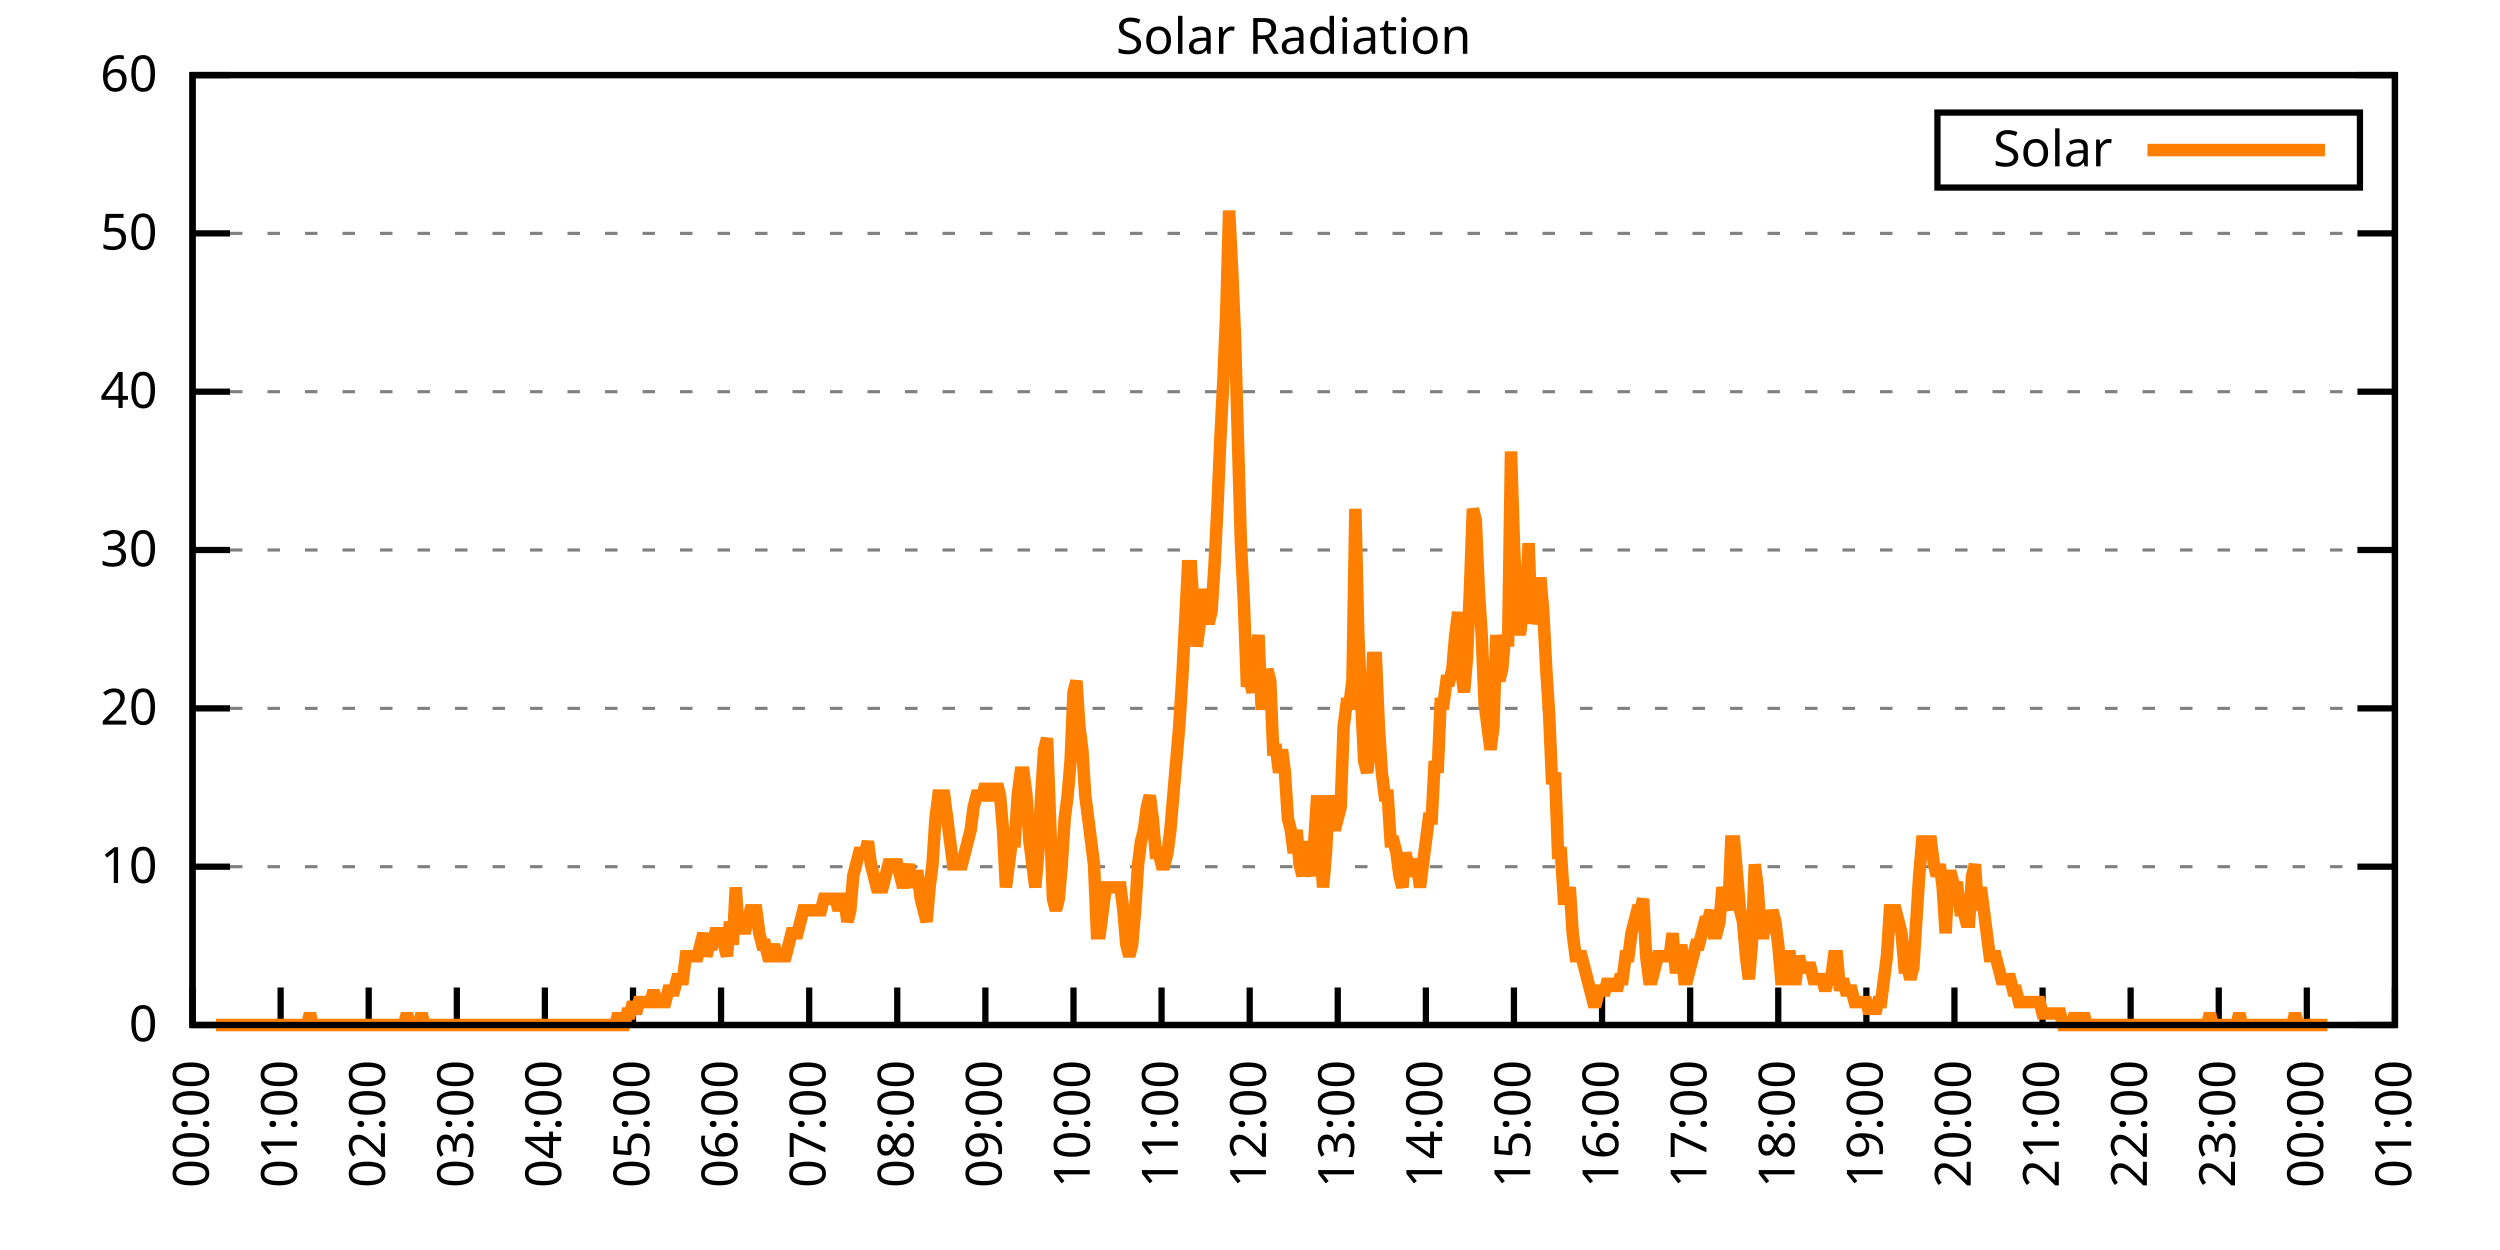
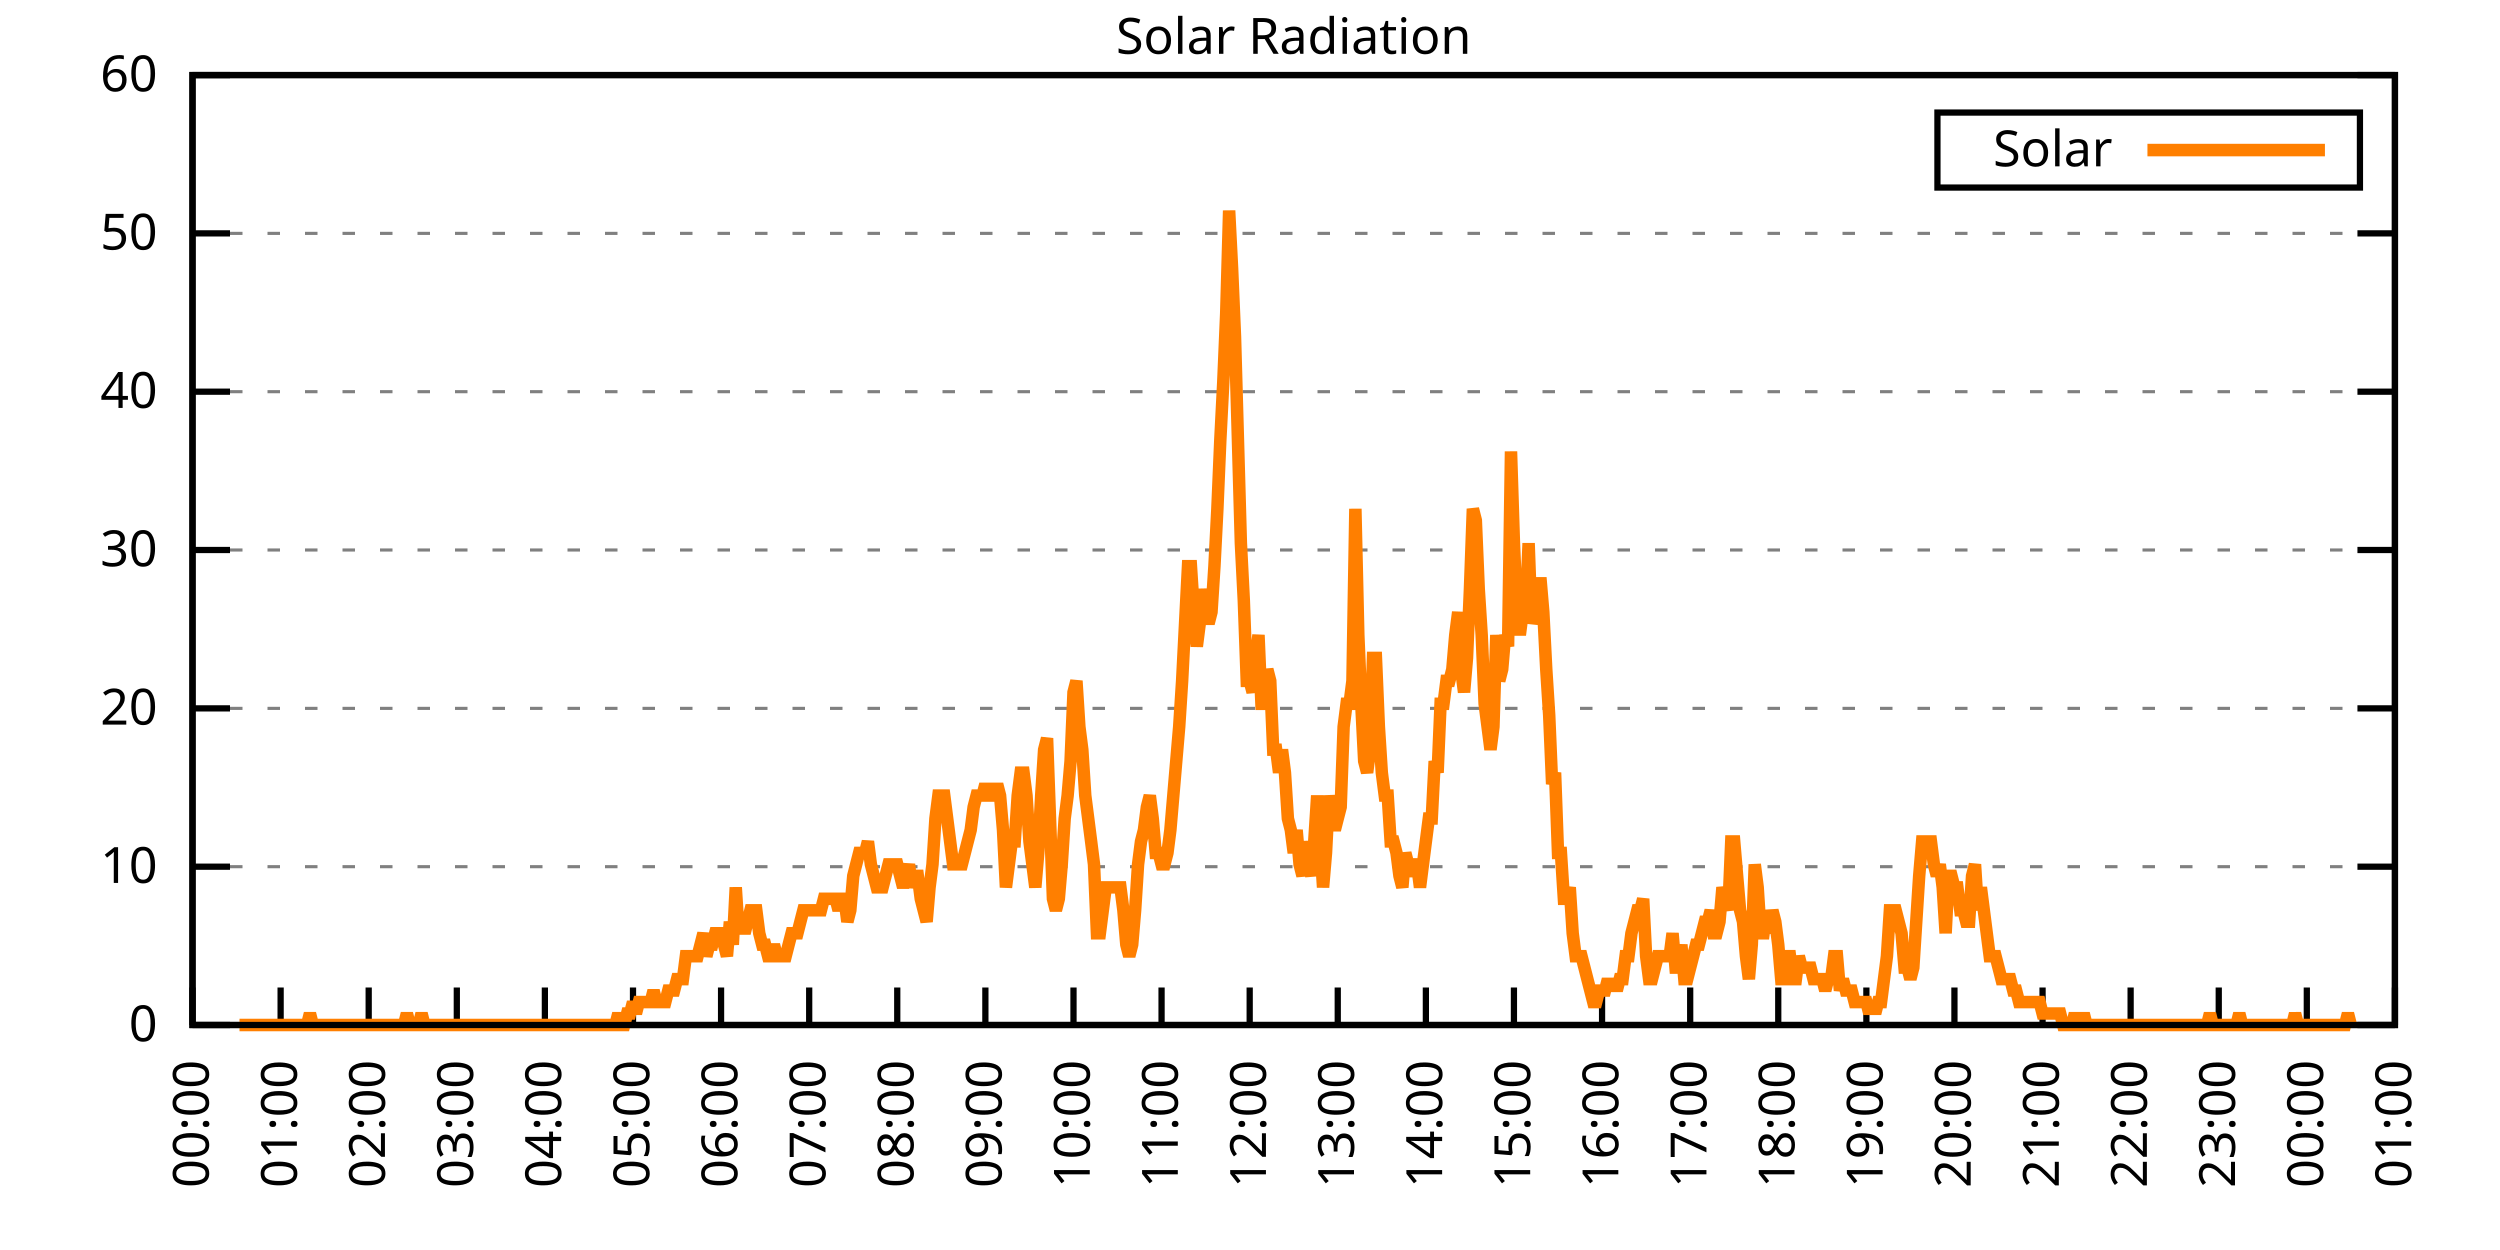
<svg xmlns="http://www.w3.org/2000/svg" xmlns:xlink="http://www.w3.org/1999/xlink" width="400" height="200" viewBox="0 0 400 200">
  <g id="gnuplot_canvas">
    <rect x="0" y="0" width="400" height="200" fill="none" />
    <defs>
      <circle id="gpDot" r="0.5" stroke-width="0.5" stroke="currentColor" />
      <path id="gpPt0" stroke-width="0.333" stroke="currentColor" d="M-1,0 h2 M0,-1 v2" />
      <path id="gpPt1" stroke-width="0.333" stroke="currentColor" d="M-1,-1 L1,1 M1,-1 L-1,1" />
      <path id="gpPt2" stroke-width="0.333" stroke="currentColor" d="M-1,0 L1,0 M0,-1 L0,1 M-1,-1 L1,1 M-1,1 L1,-1" />
      <rect id="gpPt3" stroke-width="0.333" stroke="currentColor" x="-1" y="-1" width="2" height="2" />
      <rect id="gpPt4" stroke-width="0.333" stroke="currentColor" fill="currentColor" x="-1" y="-1" width="2" height="2" />
      <circle id="gpPt5" stroke-width="0.333" stroke="currentColor" cx="0" cy="0" r="1" />
      <use xlink:href="#gpPt5" id="gpPt6" fill="currentColor" stroke="none" />
      <path id="gpPt7" stroke-width="0.333" stroke="currentColor" d="M0,-1.33 L-1.33,0.67 L1.33,0.67 z" />
      <use xlink:href="#gpPt7" id="gpPt8" fill="currentColor" stroke="none" />
      <use xlink:href="#gpPt7" id="gpPt9" stroke="currentColor" transform="rotate(180)" />
      <use xlink:href="#gpPt9" id="gpPt10" fill="currentColor" stroke="none" />
      <use xlink:href="#gpPt3" id="gpPt11" stroke="currentColor" transform="rotate(45)" />
      <use xlink:href="#gpPt11" id="gpPt12" fill="currentColor" stroke="none" />
      <path id="gpPt13" stroke-width="0.333" stroke="currentColor" d="M0,1.330 L1.265,0.411 L0.782,-1.067 L-0.782,-1.076 L-1.265,0.411 z" />
      <use xlink:href="#gpPt13" id="gpPt14" fill="currentColor" stroke="none" />
      <filter id="textbox" filterUnits="objectBoundingBox" x="0" y="0" height="1" width="1">
        <feFlood flood-color="white" flood-opacity="1" result="bgnd" />
        <feComposite in="SourceGraphic" in2="bgnd" operator="atop" />
      </filter>
      <filter id="greybox" filterUnits="objectBoundingBox" x="0" y="0" height="1" width="1">
        <feFlood flood-color="lightgrey" flood-opacity="1" result="grey" />
        <feComposite in="SourceGraphic" in2="grey" operator="atop" />
      </filter>
    </defs>
    <g fill="none" color="white" stroke="currentColor" stroke-width="1.00" stroke-linecap="butt" stroke-linejoin="miter">
</g>
    <g fill="none" color="black" stroke="currentColor" stroke-width="1.00" stroke-linecap="butt" stroke-linejoin="miter">
      <g stroke="none" shape-rendering="crispEdges">
        <polygon fill="rgb(255, 255, 255)" points="30.80,164.00 383.18,164.00 383.18,12.02 30.80,12.02 " />
      </g>
    </g>
    <g fill="none" color="black" stroke="currentColor" stroke-width="1.00" stroke-linecap="butt" stroke-linejoin="miter">
</g>
    <g fill="none" color="black" stroke="black" stroke-width="0.50" stroke-linecap="butt" stroke-linejoin="miter">
</g>
    <g fill="none" color="gray" stroke="currentColor" stroke-width="0.50" stroke-linecap="butt" stroke-linejoin="miter">
      <path stroke="gray" stroke-dasharray="2,4" class="gridline" d="M30.80,164.00 L383.19,164.00  " />
    </g>
    <g fill="none" color="gray" stroke="gray" stroke-width="1.00" stroke-linecap="butt" stroke-linejoin="miter">
</g>
    <g fill="none" color="black" stroke="currentColor" stroke-width="1.00" stroke-linecap="butt" stroke-linejoin="miter">
      <path stroke="black" d="M30.80,164.00 L36.80,164.00 M383.19,164.00 L377.19,164.00  " />
      <g transform="translate(25.20,166.60)" stroke="none" fill="black" font-family="Sans" font-size="8.00" text-anchor="end">
        <text>
          <tspan font-family="Sans"> 0</tspan>
        </text>
      </g>
    </g>
    <g fill="none" color="black" stroke="currentColor" stroke-width="1.00" stroke-linecap="butt" stroke-linejoin="miter">
</g>
    <g fill="none" color="black" stroke="black" stroke-width="0.50" stroke-linecap="butt" stroke-linejoin="miter">
</g>
    <g fill="none" color="gray" stroke="currentColor" stroke-width="0.50" stroke-linecap="butt" stroke-linejoin="miter">
      <path stroke="gray" stroke-dasharray="2,4" class="gridline" d="M30.80,138.67 L383.19,138.67  " />
    </g>
    <g fill="none" color="gray" stroke="gray" stroke-width="1.00" stroke-linecap="butt" stroke-linejoin="miter">
</g>
    <g fill="none" color="black" stroke="currentColor" stroke-width="1.00" stroke-linecap="butt" stroke-linejoin="miter">
      <path stroke="black" d="M30.80,138.67 L36.80,138.67 M383.19,138.67 L377.19,138.67  " />
      <g transform="translate(25.20,141.27)" stroke="none" fill="black" font-family="Sans" font-size="8.00" text-anchor="end">
        <text>
          <tspan font-family="Sans"> 10</tspan>
        </text>
      </g>
    </g>
    <g fill="none" color="black" stroke="currentColor" stroke-width="1.00" stroke-linecap="butt" stroke-linejoin="miter">
</g>
    <g fill="none" color="black" stroke="black" stroke-width="0.50" stroke-linecap="butt" stroke-linejoin="miter">
</g>
    <g fill="none" color="gray" stroke="currentColor" stroke-width="0.50" stroke-linecap="butt" stroke-linejoin="miter">
      <path stroke="gray" stroke-dasharray="2,4" class="gridline" d="M30.80,113.34 L383.19,113.34  " />
    </g>
    <g fill="none" color="gray" stroke="gray" stroke-width="1.00" stroke-linecap="butt" stroke-linejoin="miter">
</g>
    <g fill="none" color="black" stroke="currentColor" stroke-width="1.00" stroke-linecap="butt" stroke-linejoin="miter">
      <path stroke="black" d="M30.80,113.34 L36.80,113.34 M383.19,113.34 L377.19,113.34  " />
      <g transform="translate(25.20,115.94)" stroke="none" fill="black" font-family="Sans" font-size="8.00" text-anchor="end">
        <text>
          <tspan font-family="Sans"> 20</tspan>
        </text>
      </g>
    </g>
    <g fill="none" color="black" stroke="currentColor" stroke-width="1.00" stroke-linecap="butt" stroke-linejoin="miter">
</g>
    <g fill="none" color="black" stroke="black" stroke-width="0.50" stroke-linecap="butt" stroke-linejoin="miter">
</g>
    <g fill="none" color="gray" stroke="currentColor" stroke-width="0.50" stroke-linecap="butt" stroke-linejoin="miter">
      <path stroke="gray" stroke-dasharray="2,4" class="gridline" d="M30.80,88.00 L383.19,88.00  " />
    </g>
    <g fill="none" color="gray" stroke="gray" stroke-width="1.00" stroke-linecap="butt" stroke-linejoin="miter">
</g>
    <g fill="none" color="black" stroke="currentColor" stroke-width="1.00" stroke-linecap="butt" stroke-linejoin="miter">
      <path stroke="black" d="M30.80,88.00 L36.80,88.00 M383.19,88.00 L377.19,88.00  " />
      <g transform="translate(25.20,90.60)" stroke="none" fill="black" font-family="Sans" font-size="8.00" text-anchor="end">
        <text>
          <tspan font-family="Sans"> 30</tspan>
        </text>
      </g>
    </g>
    <g fill="none" color="black" stroke="currentColor" stroke-width="1.00" stroke-linecap="butt" stroke-linejoin="miter">
</g>
    <g fill="none" color="black" stroke="black" stroke-width="0.50" stroke-linecap="butt" stroke-linejoin="miter">
</g>
    <g fill="none" color="gray" stroke="currentColor" stroke-width="0.50" stroke-linecap="butt" stroke-linejoin="miter">
      <path stroke="gray" stroke-dasharray="2,4" class="gridline" d="M30.80,62.67 L383.19,62.67  " />
    </g>
    <g fill="none" color="gray" stroke="gray" stroke-width="1.00" stroke-linecap="butt" stroke-linejoin="miter">
</g>
    <g fill="none" color="black" stroke="currentColor" stroke-width="1.00" stroke-linecap="butt" stroke-linejoin="miter">
      <path stroke="black" d="M30.80,62.67 L36.80,62.67 M383.19,62.67 L377.19,62.67  " />
      <g transform="translate(25.20,65.27)" stroke="none" fill="black" font-family="Sans" font-size="8.00" text-anchor="end">
        <text>
          <tspan font-family="Sans"> 40</tspan>
        </text>
      </g>
    </g>
    <g fill="none" color="black" stroke="currentColor" stroke-width="1.00" stroke-linecap="butt" stroke-linejoin="miter">
</g>
    <g fill="none" color="black" stroke="black" stroke-width="0.50" stroke-linecap="butt" stroke-linejoin="miter">
</g>
    <g fill="none" color="gray" stroke="currentColor" stroke-width="0.50" stroke-linecap="butt" stroke-linejoin="miter">
      <path stroke="gray" stroke-dasharray="2,4" class="gridline" d="M30.80,37.34 L383.19,37.34  " />
    </g>
    <g fill="none" color="gray" stroke="gray" stroke-width="1.00" stroke-linecap="butt" stroke-linejoin="miter">
</g>
    <g fill="none" color="black" stroke="currentColor" stroke-width="1.00" stroke-linecap="butt" stroke-linejoin="miter">
      <path stroke="black" d="M30.80,37.34 L36.80,37.34 M383.19,37.34 L377.19,37.34  " />
      <g transform="translate(25.20,39.94)" stroke="none" fill="black" font-family="Sans" font-size="8.00" text-anchor="end">
        <text>
          <tspan font-family="Sans"> 50</tspan>
        </text>
      </g>
    </g>
    <g fill="none" color="black" stroke="currentColor" stroke-width="1.00" stroke-linecap="butt" stroke-linejoin="miter">
</g>
    <g fill="none" color="black" stroke="black" stroke-width="0.50" stroke-linecap="butt" stroke-linejoin="miter">
</g>
    <g fill="none" color="gray" stroke="currentColor" stroke-width="0.50" stroke-linecap="butt" stroke-linejoin="miter">
      <path stroke="gray" stroke-dasharray="2,4" class="gridline" d="M30.80,12.01 L383.19,12.01  " />
    </g>
    <g fill="none" color="gray" stroke="gray" stroke-width="1.00" stroke-linecap="butt" stroke-linejoin="miter">
</g>
    <g fill="none" color="black" stroke="currentColor" stroke-width="1.00" stroke-linecap="butt" stroke-linejoin="miter">
      <path stroke="black" d="M30.80,12.01 L36.80,12.01 M383.19,12.01 L377.19,12.01  " />
      <g transform="translate(25.20,14.61)" stroke="none" fill="black" font-family="Sans" font-size="8.00" text-anchor="end">
        <text>
          <tspan font-family="Sans"> 60</tspan>
        </text>
      </g>
    </g>
    <g fill="none" color="black" stroke="currentColor" stroke-width="1.00" stroke-linecap="butt" stroke-linejoin="miter">
      <path stroke="black" d="M30.80,164.00 L30.80,158.00  " />
      <g transform="translate(33.40,169.60) rotate(270.00)" stroke="none" fill="black" font-family="Sans" font-size="8.00" text-anchor="end">
        <text>
          <tspan font-family="Sans">00:00</tspan>
        </text>
      </g>
    </g>
    <g fill="none" color="black" stroke="currentColor" stroke-width="1.00" stroke-linecap="butt" stroke-linejoin="miter">
      <path stroke="black" d="M44.90,164.00 L44.90,158.00  " />
      <g transform="translate(47.50,169.60) rotate(270.00)" stroke="none" fill="black" font-family="Sans" font-size="8.00" text-anchor="end">
        <text>
          <tspan font-family="Sans">01:00</tspan>
        </text>
      </g>
    </g>
    <g fill="none" color="black" stroke="currentColor" stroke-width="1.00" stroke-linecap="butt" stroke-linejoin="miter">
      <path stroke="black" d="M58.99,164.00 L58.99,158.00  " />
      <g transform="translate(61.59,169.60) rotate(270.00)" stroke="none" fill="black" font-family="Sans" font-size="8.00" text-anchor="end">
        <text>
          <tspan font-family="Sans">02:00</tspan>
        </text>
      </g>
    </g>
    <g fill="none" color="black" stroke="currentColor" stroke-width="1.00" stroke-linecap="butt" stroke-linejoin="miter">
      <path stroke="black" d="M73.09,164.00 L73.09,158.00  " />
      <g transform="translate(75.69,169.60) rotate(270.00)" stroke="none" fill="black" font-family="Sans" font-size="8.00" text-anchor="end">
        <text>
          <tspan font-family="Sans">03:00</tspan>
        </text>
      </g>
    </g>
    <g fill="none" color="black" stroke="currentColor" stroke-width="1.00" stroke-linecap="butt" stroke-linejoin="miter">
      <path stroke="black" d="M87.18,164.00 L87.18,158.00  " />
      <g transform="translate(89.78,169.60) rotate(270.00)" stroke="none" fill="black" font-family="Sans" font-size="8.00" text-anchor="end">
        <text>
          <tspan font-family="Sans">04:00</tspan>
        </text>
      </g>
    </g>
    <g fill="none" color="black" stroke="currentColor" stroke-width="1.00" stroke-linecap="butt" stroke-linejoin="miter">
      <path stroke="black" d="M101.28,164.00 L101.28,158.00  " />
      <g transform="translate(103.88,169.60) rotate(270.00)" stroke="none" fill="black" font-family="Sans" font-size="8.00" text-anchor="end">
        <text>
          <tspan font-family="Sans">05:00</tspan>
        </text>
      </g>
    </g>
    <g fill="none" color="black" stroke="currentColor" stroke-width="1.00" stroke-linecap="butt" stroke-linejoin="miter">
      <path stroke="black" d="M115.37,164.00 L115.37,158.00  " />
      <g transform="translate(117.97,169.60) rotate(270.00)" stroke="none" fill="black" font-family="Sans" font-size="8.00" text-anchor="end">
        <text>
          <tspan font-family="Sans">06:00</tspan>
        </text>
      </g>
    </g>
    <g fill="none" color="black" stroke="currentColor" stroke-width="1.00" stroke-linecap="butt" stroke-linejoin="miter">
      <path stroke="black" d="M129.47,164.00 L129.47,158.00  " />
      <g transform="translate(132.07,169.60) rotate(270.00)" stroke="none" fill="black" font-family="Sans" font-size="8.00" text-anchor="end">
        <text>
          <tspan font-family="Sans">07:00</tspan>
        </text>
      </g>
    </g>
    <g fill="none" color="black" stroke="currentColor" stroke-width="1.00" stroke-linecap="butt" stroke-linejoin="miter">
      <path stroke="black" d="M143.56,164.00 L143.56,158.00  " />
      <g transform="translate(146.16,169.60) rotate(270.00)" stroke="none" fill="black" font-family="Sans" font-size="8.00" text-anchor="end">
        <text>
          <tspan font-family="Sans">08:00</tspan>
        </text>
      </g>
    </g>
    <g fill="none" color="black" stroke="currentColor" stroke-width="1.00" stroke-linecap="butt" stroke-linejoin="miter">
      <path stroke="black" d="M157.66,164.00 L157.66,158.00  " />
      <g transform="translate(160.26,169.60) rotate(270.00)" stroke="none" fill="black" font-family="Sans" font-size="8.00" text-anchor="end">
        <text>
          <tspan font-family="Sans">09:00</tspan>
        </text>
      </g>
    </g>
    <g fill="none" color="black" stroke="currentColor" stroke-width="1.00" stroke-linecap="butt" stroke-linejoin="miter">
      <path stroke="black" d="M171.76,164.00 L171.76,158.00  " />
      <g transform="translate(174.36,169.60) rotate(270.00)" stroke="none" fill="black" font-family="Sans" font-size="8.00" text-anchor="end">
        <text>
          <tspan font-family="Sans">10:00</tspan>
        </text>
      </g>
    </g>
    <g fill="none" color="black" stroke="currentColor" stroke-width="1.00" stroke-linecap="butt" stroke-linejoin="miter">
      <path stroke="black" d="M185.85,164.00 L185.85,158.00  " />
      <g transform="translate(188.45,169.60) rotate(270.00)" stroke="none" fill="black" font-family="Sans" font-size="8.00" text-anchor="end">
        <text>
          <tspan font-family="Sans">11:00</tspan>
        </text>
      </g>
    </g>
    <g fill="none" color="black" stroke="currentColor" stroke-width="1.00" stroke-linecap="butt" stroke-linejoin="miter">
      <path stroke="black" d="M199.95,164.00 L199.95,158.00  " />
      <g transform="translate(202.55,169.60) rotate(270.00)" stroke="none" fill="black" font-family="Sans" font-size="8.00" text-anchor="end">
        <text>
          <tspan font-family="Sans">12:00</tspan>
        </text>
      </g>
    </g>
    <g fill="none" color="black" stroke="currentColor" stroke-width="1.00" stroke-linecap="butt" stroke-linejoin="miter">
      <path stroke="black" d="M214.04,164.00 L214.04,158.00  " />
      <g transform="translate(216.64,169.60) rotate(270.00)" stroke="none" fill="black" font-family="Sans" font-size="8.00" text-anchor="end">
        <text>
          <tspan font-family="Sans">13:00</tspan>
        </text>
      </g>
    </g>
    <g fill="none" color="black" stroke="currentColor" stroke-width="1.00" stroke-linecap="butt" stroke-linejoin="miter">
      <path stroke="black" d="M228.14,164.00 L228.14,158.00  " />
      <g transform="translate(230.74,169.60) rotate(270.00)" stroke="none" fill="black" font-family="Sans" font-size="8.00" text-anchor="end">
        <text>
          <tspan font-family="Sans">14:00</tspan>
        </text>
      </g>
    </g>
    <g fill="none" color="black" stroke="currentColor" stroke-width="1.00" stroke-linecap="butt" stroke-linejoin="miter">
      <path stroke="black" d="M242.23,164.00 L242.23,158.00  " />
      <g transform="translate(244.83,169.60) rotate(270.00)" stroke="none" fill="black" font-family="Sans" font-size="8.00" text-anchor="end">
        <text>
          <tspan font-family="Sans">15:00</tspan>
        </text>
      </g>
    </g>
    <g fill="none" color="black" stroke="currentColor" stroke-width="1.00" stroke-linecap="butt" stroke-linejoin="miter">
      <path stroke="black" d="M256.33,164.00 L256.33,158.00  " />
      <g transform="translate(258.93,169.60) rotate(270.00)" stroke="none" fill="black" font-family="Sans" font-size="8.00" text-anchor="end">
        <text>
          <tspan font-family="Sans">16:00</tspan>
        </text>
      </g>
    </g>
    <g fill="none" color="black" stroke="currentColor" stroke-width="1.00" stroke-linecap="butt" stroke-linejoin="miter">
      <path stroke="black" d="M270.43,164.00 L270.43,158.00  " />
      <g transform="translate(273.03,169.60) rotate(270.00)" stroke="none" fill="black" font-family="Sans" font-size="8.00" text-anchor="end">
        <text>
          <tspan font-family="Sans">17:00</tspan>
        </text>
      </g>
    </g>
    <g fill="none" color="black" stroke="currentColor" stroke-width="1.00" stroke-linecap="butt" stroke-linejoin="miter">
      <path stroke="black" d="M284.52,164.00 L284.52,158.00  " />
      <g transform="translate(287.12,169.60) rotate(270.00)" stroke="none" fill="black" font-family="Sans" font-size="8.00" text-anchor="end">
        <text>
          <tspan font-family="Sans">18:00</tspan>
        </text>
      </g>
    </g>
    <g fill="none" color="black" stroke="currentColor" stroke-width="1.00" stroke-linecap="butt" stroke-linejoin="miter">
      <path stroke="black" d="M298.62,164.00 L298.62,158.00  " />
      <g transform="translate(301.22,169.60) rotate(270.00)" stroke="none" fill="black" font-family="Sans" font-size="8.00" text-anchor="end">
        <text>
          <tspan font-family="Sans">19:00</tspan>
        </text>
      </g>
    </g>
    <g fill="none" color="black" stroke="currentColor" stroke-width="1.00" stroke-linecap="butt" stroke-linejoin="miter">
      <path stroke="black" d="M312.71,164.00 L312.71,158.00  " />
      <g transform="translate(315.31,169.60) rotate(270.00)" stroke="none" fill="black" font-family="Sans" font-size="8.00" text-anchor="end">
        <text>
          <tspan font-family="Sans">20:00</tspan>
        </text>
      </g>
    </g>
    <g fill="none" color="black" stroke="currentColor" stroke-width="1.00" stroke-linecap="butt" stroke-linejoin="miter">
      <path stroke="black" d="M326.81,164.00 L326.81,158.00  " />
      <g transform="translate(329.41,169.60) rotate(270.00)" stroke="none" fill="black" font-family="Sans" font-size="8.00" text-anchor="end">
        <text>
          <tspan font-family="Sans">21:00</tspan>
        </text>
      </g>
    </g>
    <g fill="none" color="black" stroke="currentColor" stroke-width="1.00" stroke-linecap="butt" stroke-linejoin="miter">
      <path stroke="black" d="M340.90,164.00 L340.90,158.00  " />
      <g transform="translate(343.50,169.60) rotate(270.00)" stroke="none" fill="black" font-family="Sans" font-size="8.00" text-anchor="end">
        <text>
          <tspan font-family="Sans">22:00</tspan>
        </text>
      </g>
    </g>
    <g fill="none" color="black" stroke="currentColor" stroke-width="1.00" stroke-linecap="butt" stroke-linejoin="miter">
      <path stroke="black" d="M355.00,164.00 L355.00,158.00  " />
      <g transform="translate(357.60,169.60) rotate(270.00)" stroke="none" fill="black" font-family="Sans" font-size="8.00" text-anchor="end">
        <text>
          <tspan font-family="Sans">23:00</tspan>
        </text>
      </g>
    </g>
    <g fill="none" color="black" stroke="currentColor" stroke-width="1.00" stroke-linecap="butt" stroke-linejoin="miter">
      <path stroke="black" d="M369.09,164.00 L369.09,158.00  " />
      <g transform="translate(371.69,169.60) rotate(270.00)" stroke="none" fill="black" font-family="Sans" font-size="8.00" text-anchor="end">
        <text>
          <tspan font-family="Sans">00:00</tspan>
        </text>
      </g>
    </g>
    <g fill="none" color="black" stroke="currentColor" stroke-width="1.00" stroke-linecap="butt" stroke-linejoin="miter">
      <path stroke="black" d="M383.19,164.00 L383.19,158.00  " />
      <g transform="translate(385.79,169.60) rotate(270.00)" stroke="none" fill="black" font-family="Sans" font-size="8.00" text-anchor="end">
        <text>
          <tspan font-family="Sans">01:00</tspan>
        </text>
      </g>
    </g>
    <g fill="none" color="black" stroke="currentColor" stroke-width="1.00" stroke-linecap="butt" stroke-linejoin="miter">
</g>
    <g fill="none" color="black" stroke="currentColor" stroke-width="1.00" stroke-linecap="butt" stroke-linejoin="miter">
      <path stroke="black" d="M30.80,12.01 L30.80,164.00 L383.19,164.00 L383.19,12.01 L30.80,12.01 Z  " />
    </g>
    <g fill="none" color="black" stroke="currentColor" stroke-width="1.00" stroke-linecap="butt" stroke-linejoin="miter">
</g>
    <g fill="none" color="black" stroke="currentColor" stroke-width="1.00" stroke-linecap="butt" stroke-linejoin="miter">
      <path stroke="black" d="M309.99,30.01 L309.99,18.01 L377.59,18.01 L377.59,30.01 L309.99,30.01 Z  " />
    </g>
    <g id="Solar_Radiation_plot_1">
      <g fill="none" color="white" stroke="black" stroke-width="2.00" stroke-linecap="butt" stroke-linejoin="miter">
</g>
      <g fill="none" color="black" stroke="currentColor" stroke-width="2.00" stroke-linecap="butt" stroke-linejoin="miter">
        <g transform="translate(337.99,26.61)" stroke="none" fill="black" font-family="Sans" font-size="8.00" text-anchor="end">
          <text>
            <tspan font-family="Sans">Solar</tspan>
          </text>
        </g>
      </g>
      <g fill="none" color="black" stroke="currentColor" stroke-width="2.00" stroke-linecap="butt" stroke-linejoin="miter">
-         <path stroke="rgb(255, 127,   0)" d="M343.59,24.01 L371.99,24.01 M34.56,164.00 L35.03,164.00 L35.50,164.00 L35.97,164.00 L36.44,164.00 L36.91,164.00   L37.38,164.00 L37.85,164.00 L38.32,164.00 L38.79,164.00 L39.26,164.00 L39.73,164.00 L40.20,164.00 L40.67,164.00   L41.14,164.00 L41.61,164.00 L42.08,164.00 L42.55,164.00 L43.02,164.00 L43.49,164.00 L43.96,164.00 L44.43,164.00   L44.90,164.00 L45.37,164.00 L45.84,164.00 L46.31,164.00 L46.78,164.00 L47.24,164.00 L47.71,164.00 L48.18,164.00   L48.65,164.00 L49.12,164.00 L49.59,162.16 L50.06,164.00 L50.53,164.00 L51.00,164.00 L51.47,164.00 L51.94,164.00   L52.41,164.00 L52.88,164.00 L53.35,164.00 L53.82,164.00 L54.29,164.00 L54.76,164.00 L55.23,164.00 L55.70,164.00   L56.17,164.00 L56.64,164.00 L57.11,164.00 L57.58,164.00 L58.05,164.00 L58.52,164.00 L58.99,164.00 L59.46,164.00   L59.93,164.00 L60.40,164.00 L60.87,164.00 L61.34,164.00 L61.81,164.00 L62.28,164.00 L62.75,164.00 L63.22,164.00   L63.69,164.00 L64.16,164.00 L64.63,164.00 L65.10,162.16 L65.57,164.00 L66.04,164.00 L66.51,164.00 L66.98,164.00   L67.45,162.16 L67.92,164.00 L68.39,164.00 L68.86,164.00 L69.33,164.00 L69.80,164.00 L70.27,164.00 L70.74,164.00   L71.21,164.00 L71.68,164.00 L72.15,164.00 L72.62,164.00 L73.09,164.00 L73.56,164.00 L74.03,164.00 L74.50,164.00   L74.97,164.00 L75.44,164.00 L75.91,164.00 L76.38,164.00 L76.85,164.00 L77.32,164.00 L77.79,164.00 L78.26,164.00   L78.73,164.00 L79.19,164.00 L79.66,164.00 L80.13,164.00 L80.60,164.00 L81.07,164.00 L81.54,164.00 L82.01,164.00   L82.48,164.00 L82.95,164.00 L83.42,164.00 L83.89,164.00 L84.36,164.00 L84.83,164.00 L85.30,164.00 L85.77,164.00   L86.24,164.00 L86.71,164.00 L87.18,164.00 L87.65,164.00 L88.12,164.00 L88.59,164.00 L89.06,164.00 L89.53,164.00   L90.00,164.00 L90.47,164.00 L90.94,164.00 L91.41,164.00 L91.88,164.00 L92.35,164.00 L92.82,164.00 L93.29,164.00   L93.76,164.00 L94.23,164.00 L94.70,164.00 L95.17,164.00 L95.64,164.00 L96.11,164.00 L96.58,164.00 L97.05,164.00   L97.52,164.00 L97.99,164.00 L98.46,164.00 L98.93,162.16 L99.40,164.00 L99.87,164.00 L100.34,162.16 L100.81,162.16   L101.28,160.33 L101.75,162.16 L102.22,160.33 L102.69,160.33 L103.16,160.33 L103.63,160.33 L104.10,160.33 L104.57,158.49   L105.04,160.33 L105.51,160.33 L105.98,160.33 L106.45,160.33 L106.92,158.49 L107.39,158.49 L107.86,158.49 L108.33,156.66   L108.80,156.66 L109.27,156.66 L109.74,152.99 L110.21,152.99 L110.68,152.99 L111.14,152.99 L111.61,152.99 L112.08,151.15   L112.55,149.32 L113.02,152.99 L113.49,151.15 L113.96,151.15 L114.43,149.32 L114.90,149.32 L115.37,149.32 L115.84,151.15   L116.31,152.99 L116.78,147.48 L117.25,151.15 L117.72,141.98 L118.19,149.32 L118.66,147.48 L119.13,149.32 L119.60,147.48   L120.07,145.65 L120.54,145.65 L121.01,145.65 L121.48,149.32 L121.95,151.15 L122.42,151.15 L122.89,152.99 L123.36,152.99   L123.83,151.15 L124.30,152.99 L124.77,152.99 L125.24,152.99 L125.71,152.99 L126.18,151.15 L126.65,149.32 L127.12,149.32   L127.59,149.32 L128.06,147.48 L128.53,145.65 L129.00,145.65 L129.47,145.65 L129.94,145.65 L130.41,145.65 L130.88,145.65   L131.35,145.65 L131.82,143.81 L132.29,143.81 L132.76,143.81 L133.23,143.81 L133.70,143.81 L134.17,145.65 L134.64,143.81   L135.11,143.81 L135.58,147.48 L136.05,145.65 L136.52,140.14 L136.99,138.30 L137.46,136.47 L137.93,136.47 L138.40,136.47   L138.87,134.63 L139.34,138.30 L139.81,140.14 L140.28,141.98 L140.75,141.98 L141.22,141.98 L141.69,140.14 L142.16,138.30   L142.63,138.30 L143.09,138.30 L143.56,138.30 L144.03,140.14 L144.50,141.98 L144.97,140.14 L145.44,138.30 L145.91,141.98   L146.38,140.14 L146.85,140.14 L147.32,143.81 L147.79,145.65 L148.26,147.48 L148.73,141.98 L149.20,138.30 L149.67,130.96   L150.14,127.29 L150.61,127.29 L151.08,127.29 L151.55,130.96 L152.02,134.63 L152.49,138.30 L152.96,138.30 L153.43,138.30   L153.90,138.30 L154.37,136.47 L154.84,134.63 L155.31,132.80 L155.78,129.13 L156.25,127.29 L156.72,127.29 L157.19,127.29   L157.66,125.46 L158.13,127.29 L158.60,127.29 L159.07,127.29 L159.54,125.46 L160.01,127.29 L160.48,132.80 L160.95,141.98   L161.42,138.30 L161.89,134.63 L162.36,134.63 L162.83,127.29 L163.30,123.62 L163.77,123.62 L164.24,127.29 L164.71,134.63   L165.18,138.30 L165.65,141.98 L166.12,136.47 L166.59,127.29 L167.06,119.95 L167.53,118.12 L168.00,130.96 L168.47,143.81   L168.94,145.65 L169.41,143.81 L169.88,138.30 L170.35,130.96 L170.82,127.29 L171.29,121.79 L171.76,110.77 L172.23,108.94   L172.70,116.28 L173.17,119.95 L173.64,127.29 L174.11,130.96 L174.58,134.63 L175.04,138.30 L175.51,149.32 L175.98,149.32   L176.45,145.65 L176.92,141.98 L177.39,141.98 L177.86,141.98 L178.33,141.98 L178.80,141.98 L179.27,141.98 L179.74,145.65   L180.21,151.15 L180.68,152.99 L181.15,151.15 L181.62,145.65 L182.09,138.30 L182.56,134.63 L183.03,132.80 L183.50,129.13   L183.97,127.29 L184.44,130.96 L184.91,136.47 L185.38,136.47 L185.85,138.30 L186.32,138.30 L186.79,136.47 L187.26,132.80   L187.73,127.29 L188.20,121.79 L188.67,116.28 L189.14,108.94 L189.61,99.76 L190.08,90.59 L190.55,90.59 L191.02,97.93   L191.49,103.43 L191.96,99.76 L192.43,94.26 L192.90,97.93 L193.37,99.76 L193.84,97.93 L194.31,90.59 L194.78,81.41   L195.25,70.40 L195.72,61.22 L196.19,50.21 L196.66,33.69 L197.13,42.87 L197.60,53.88 L198.07,70.40 L198.54,86.91   L199.01,96.09 L199.48,108.94 L199.95,108.94 L200.42,110.77 L200.89,105.27 L201.36,101.60 L201.83,112.61 L202.30,112.61   L202.77,107.10 L203.24,108.94 L203.71,119.95 L204.18,119.95 L204.65,123.62 L205.12,119.95 L205.59,123.62 L206.06,130.96   L206.53,132.80 L207.00,136.47 L207.46,132.80 L207.93,138.30 L208.40,140.14 L208.87,134.63 L209.34,138.30 L209.81,140.14   L210.28,134.63 L210.75,127.29 L211.22,134.63 L211.69,141.98 L212.16,136.47 L212.63,127.29 L213.10,130.96 L213.57,132.80   L214.04,130.96 L214.51,129.13 L214.98,116.28 L215.45,112.61 L215.92,112.61 L216.39,108.94 L216.86,81.41 L217.33,101.60   L217.80,112.61 L218.27,121.79 L218.74,123.62 L219.21,119.95 L219.68,105.27 L220.15,105.27 L220.62,116.28 L221.09,123.62   L221.56,127.29 L222.03,127.29 L222.50,134.63 L222.97,134.63 L223.44,136.47 L223.91,140.14 L224.38,141.98 L224.85,136.47   L225.32,138.30 L225.79,140.14 L226.26,138.30 L226.73,138.30 L227.20,141.98 L227.67,138.30 L228.14,134.63 L228.61,130.96   L229.08,130.96 L229.55,121.79 L230.02,123.62 L230.49,112.61 L230.96,112.61 L231.43,108.94 L231.90,108.94 L232.37,107.10   L232.84,101.60 L233.31,97.93 L233.78,107.10 L234.25,110.77 L234.72,105.27 L235.19,94.26 L235.66,81.41 L236.13,83.24   L236.60,94.26 L237.07,101.60 L237.54,112.61 L238.01,116.28 L238.48,119.95 L238.95,116.28 L239.41,101.60 L239.88,108.94   L240.35,107.10 L240.82,101.60 L241.29,103.43 L241.76,72.23 L242.23,86.91 L242.70,97.93 L243.17,101.60 L243.64,97.93   L244.11,97.93 L244.58,86.91 L245.05,99.76 L245.52,97.93 L245.99,97.93 L246.46,92.42 L246.93,97.93 L247.40,107.10   L247.87,114.44 L248.34,125.46 L248.81,123.62 L249.28,136.47 L249.75,136.47 L250.22,143.81 L250.69,143.81 L251.16,141.98   L251.63,149.32 L252.10,152.99 L252.57,152.99 L253.04,152.99 L253.51,154.82 L253.98,156.66 L254.45,158.49 L254.92,160.33   L255.39,160.33 L255.86,158.49 L256.33,158.49 L256.80,158.49 L257.27,156.66 L257.74,158.49 L258.21,156.66 L258.68,158.49   L259.15,156.66 L259.62,156.66 L260.09,152.99 L260.56,152.99 L261.03,149.32 L261.50,147.48 L261.97,145.65 L262.44,145.65   L262.91,143.81 L263.38,152.99 L263.85,156.66 L264.32,156.66 L264.79,154.82 L265.26,152.99 L265.73,152.99 L266.20,152.99   L266.67,152.99 L267.14,152.99 L267.61,149.32 L268.08,154.82 L268.55,154.82 L269.02,151.15 L269.49,156.66 L269.96,156.66   L270.43,154.82 L270.90,152.99 L271.36,151.15 L271.83,151.15 L272.30,149.32 L272.77,147.48 L273.24,147.48 L273.71,145.65   L274.18,149.32 L274.65,149.32 L275.12,147.48 L275.59,141.98 L276.06,143.81 L276.53,145.65 L277.00,134.63 L277.47,134.63   L277.94,140.14 L278.41,145.65 L278.88,147.48 L279.35,152.99 L279.82,156.66 L280.29,151.15 L280.76,138.30 L281.23,141.98   L281.70,149.32 L282.17,149.32 L282.64,145.65 L283.11,149.32 L283.58,145.65 L284.05,147.48 L284.52,151.15 L284.99,156.66   L285.46,156.66 L285.93,152.99 L286.40,152.99 L286.87,156.66 L287.34,156.66 L287.81,152.99 L288.28,154.82 L288.75,154.82   L289.22,154.82 L289.69,154.82 L290.16,156.66 L290.63,156.66 L291.10,156.66 L291.57,156.66 L292.04,158.49 L292.51,156.66   L292.98,156.66 L293.45,152.99 L293.92,152.99 L294.39,158.49 L294.86,156.66 L295.33,158.49 L295.80,158.49 L296.27,158.49   L296.74,160.33 L297.21,160.33 L297.68,160.33 L298.15,160.33 L298.62,160.33 L299.09,162.16 L299.56,160.33 L300.03,162.16   L300.50,160.33 L300.97,160.33 L301.44,156.66 L301.91,152.99 L302.38,145.65 L302.85,145.65 L303.31,145.65 L303.78,147.48   L304.25,149.32 L304.72,154.82 L305.19,154.82 L305.66,156.66 L306.13,154.82 L306.60,147.48 L307.07,140.14 L307.54,134.63   L308.01,134.63 L308.48,134.63 L308.95,134.63 L309.42,138.30 L309.89,140.14 L310.36,138.30 L310.83,141.98 L311.30,149.32   L311.77,140.14 L312.24,140.14 L312.71,141.98 L313.18,141.98 L313.65,145.65 L314.12,145.65 L314.59,147.48 L315.06,147.48   L315.53,140.14 L316.00,138.30 L316.47,145.65 L316.94,141.98 L317.41,145.65 L317.88,149.32 L318.35,152.99 L318.82,152.99   L319.29,152.99 L319.76,154.82 L320.23,156.66 L320.70,156.66 L321.17,156.66 L321.64,156.66 L322.11,158.49 L322.58,158.49   L323.05,160.33 L323.52,160.33 L323.99,160.33 L324.46,160.33 L324.93,160.33 L325.40,160.33 L325.87,160.33 L326.34,160.33   L326.81,162.16 L327.28,162.16 L327.75,162.16 L328.22,162.16 L328.69,162.16 L329.16,162.16 L329.63,162.16 L330.10,164.00   L330.57,164.00 L331.04,164.00 L331.51,164.00 L331.98,162.16 L332.45,164.00 L332.92,164.00 L333.39,162.16 L333.86,164.00   L334.33,164.00 L334.80,164.00 L335.26,164.00 L335.73,164.00 L336.20,164.00 L336.67,164.00 L337.14,164.00 L337.61,164.00   L338.08,164.00 L338.55,164.00 L339.02,164.00 L339.49,164.00 L339.96,164.00 L340.43,164.00 L340.90,164.00 L341.37,164.00   L341.84,164.00 L342.31,164.00 L342.78,164.00 L343.25,164.00 L343.72,164.00 L344.19,164.00 L344.66,164.00 L345.13,164.00   L345.60,164.00 L346.07,164.00 L346.54,164.00 L347.01,164.00 L347.48,164.00 L347.95,164.00 L348.42,164.00 L348.89,164.00   L349.36,164.00 L349.83,164.00 L350.30,164.00 L350.77,164.00 L351.24,164.00 L351.71,164.00 L352.18,164.00 L352.65,164.00   L353.12,164.00 L353.59,162.16 L354.06,164.00 L354.53,164.00 L355.00,164.00 L355.47,164.00 L355.94,164.00 L356.41,164.00   L356.88,164.00 L357.35,164.00 L357.82,164.00 L358.29,162.16 L358.76,164.00 L359.23,164.00 L359.70,164.00 L360.17,164.00   L360.64,164.00 L361.11,164.00 L361.58,164.00 L362.05,164.00 L362.52,164.00 L362.99,164.00 L363.46,164.00 L363.93,164.00   L364.40,164.00 L364.87,164.00 L365.34,164.00 L365.81,164.00 L366.28,164.00 L366.75,164.00 L367.21,162.16 L367.68,164.00   L368.15,164.00 L368.62,164.00 L369.09,164.00 L369.56,164.00 L370.03,164.00 L370.50,164.00 L370.97,164.00 L371.44,164.00   L371.91,164.00 L372.38,164.00  " />
+         <path stroke="rgb(255, 127,   0)" d="M343.59,24.01 L371.99,24.01 M38.32,164.00 L38.79,164.00 L39.26,164.00 L39.73,164.00 L40.20,164.00 L40.67,164.00   L41.14,164.00 L41.61,164.00 L42.08,164.00 L42.55,164.00 L43.02,164.00 L43.49,164.00 L43.96,164.00 L44.43,164.00   L44.90,164.00 L45.37,164.00 L45.84,164.00 L46.31,164.00 L46.78,164.00 L47.24,164.00 L47.71,164.00 L48.18,164.00   L48.65,164.00 L49.12,164.00 L49.59,162.16 L50.06,164.00 L50.53,164.00 L51.00,164.00 L51.47,164.00 L51.94,164.00   L52.41,164.00 L52.88,164.00 L53.35,164.00 L53.82,164.00 L54.29,164.00 L54.76,164.00 L55.23,164.00 L55.70,164.00   L56.17,164.00 L56.64,164.00 L57.11,164.00 L57.58,164.00 L58.05,164.00 L58.52,164.00 L58.99,164.00 L59.46,164.00   L59.93,164.00 L60.40,164.00 L60.87,164.00 L61.34,164.00 L61.81,164.00 L62.28,164.00 L62.75,164.00 L63.22,164.00   L63.69,164.00 L64.16,164.00 L64.63,164.00 L65.10,162.16 L65.57,164.00 L66.04,164.00 L66.51,164.00 L66.98,164.00   L67.45,162.16 L67.92,164.00 L68.39,164.00 L68.86,164.00 L69.33,164.00 L69.80,164.00 L70.27,164.00 L70.74,164.00   L71.21,164.00 L71.68,164.00 L72.15,164.00 L72.62,164.00 L73.09,164.00 L73.56,164.00 L74.03,164.00 L74.50,164.00   L74.97,164.00 L75.44,164.00 L75.91,164.00 L76.38,164.00 L76.85,164.00 L77.32,164.00 L77.79,164.00 L78.26,164.00   L78.73,164.00 L79.19,164.00 L79.66,164.00 L80.13,164.00 L80.60,164.00 L81.07,164.00 L81.54,164.00 L82.01,164.00   L82.48,164.00 L82.95,164.00 L83.42,164.00 L83.89,164.00 L84.36,164.00 L84.83,164.00 L85.30,164.00 L85.77,164.00   L86.24,164.00 L86.71,164.00 L87.18,164.00 L87.65,164.00 L88.12,164.00 L88.59,164.00 L89.06,164.00 L89.53,164.00   L90.00,164.00 L90.47,164.00 L90.94,164.00 L91.41,164.00 L91.88,164.00 L92.35,164.00 L92.82,164.00 L93.29,164.00   L93.76,164.00 L94.23,164.00 L94.70,164.00 L95.17,164.00 L95.64,164.00 L96.11,164.00 L96.58,164.00 L97.05,164.00   L97.52,164.00 L97.99,164.00 L98.46,164.00 L98.93,162.16 L99.40,164.00 L99.87,164.00 L100.34,162.16 L100.81,162.16   L101.28,160.33 L101.75,162.16 L102.22,160.33 L102.69,160.33 L103.16,160.33 L103.63,160.33 L104.10,160.33 L104.57,158.49   L105.04,160.33 L105.51,160.33 L105.98,160.33 L106.45,160.33 L106.92,158.49 L107.39,158.49 L107.86,158.49 L108.33,156.66   L108.80,156.66 L109.27,156.66 L109.74,152.99 L110.21,152.99 L110.68,152.99 L111.14,152.99 L111.61,152.99 L112.08,151.15   L112.55,149.32 L113.02,152.99 L113.49,151.15 L113.96,151.15 L114.43,149.32 L114.90,149.32 L115.37,149.32 L115.84,151.15   L116.31,152.99 L116.78,147.48 L117.25,151.15 L117.72,141.98 L118.19,149.32 L118.66,147.48 L119.13,149.32 L119.60,147.48   L120.07,145.65 L120.54,145.65 L121.01,145.65 L121.48,149.32 L121.95,151.15 L122.42,151.15 L122.89,152.99 L123.36,152.99   L123.83,151.15 L124.30,152.99 L124.77,152.99 L125.24,152.99 L125.71,152.99 L126.18,151.15 L126.65,149.32 L127.12,149.32   L127.59,149.32 L128.06,147.48 L128.53,145.65 L129.00,145.65 L129.47,145.65 L129.94,145.65 L130.41,145.65 L130.88,145.65   L131.35,145.65 L131.82,143.81 L132.29,143.81 L132.76,143.81 L133.23,143.81 L133.70,143.81 L134.17,145.65 L134.64,143.81   L135.11,143.81 L135.58,147.48 L136.05,145.65 L136.52,140.14 L136.99,138.30 L137.46,136.47 L137.93,136.47 L138.40,136.47   L138.87,134.63 L139.34,138.30 L139.81,140.14 L140.28,141.98 L140.75,141.98 L141.22,141.98 L141.69,140.14 L142.16,138.30   L142.63,138.30 L143.09,138.30 L143.56,138.30 L144.03,140.14 L144.50,141.98 L144.97,140.14 L145.44,138.30 L145.91,141.98   L146.38,140.14 L146.85,140.14 L147.32,143.81 L147.79,145.65 L148.26,147.48 L148.73,141.98 L149.20,138.30 L149.67,130.96   L150.14,127.29 L150.61,127.29 L151.08,127.29 L151.55,130.96 L152.02,134.63 L152.49,138.30 L152.96,138.30 L153.43,138.30   L153.90,138.30 L154.37,136.47 L154.84,134.63 L155.31,132.80 L155.78,129.13 L156.25,127.29 L156.72,127.29 L157.19,127.29   L157.66,125.46 L158.13,127.29 L158.60,127.29 L159.07,127.29 L159.54,125.46 L160.01,127.29 L160.48,132.80 L160.95,141.98   L161.42,138.30 L161.89,134.63 L162.36,134.63 L162.83,127.29 L163.30,123.62 L163.77,123.62 L164.24,127.29 L164.71,134.63   L165.18,138.30 L165.65,141.98 L166.12,136.47 L166.59,127.29 L167.06,119.95 L167.53,118.12 L168.00,130.96 L168.47,143.81   L168.94,145.65 L169.41,143.81 L169.88,138.30 L170.35,130.96 L170.82,127.29 L171.29,121.79 L171.76,110.77 L172.23,108.94   L172.70,116.28 L173.17,119.95 L173.64,127.29 L174.11,130.96 L174.58,134.63 L175.04,138.30 L175.51,149.32 L175.98,149.32   L176.45,145.65 L176.92,141.98 L177.39,141.98 L177.86,141.98 L178.33,141.98 L178.80,141.98 L179.27,141.98 L179.74,145.65   L180.21,151.15 L180.68,152.99 L181.15,151.15 L181.62,145.65 L182.09,138.30 L182.56,134.63 L183.03,132.80 L183.50,129.13   L183.97,127.29 L184.44,130.96 L184.91,136.47 L185.38,136.47 L185.85,138.30 L186.32,138.30 L186.79,136.47 L187.26,132.80   L187.73,127.29 L188.20,121.79 L188.67,116.28 L189.14,108.94 L189.61,99.76 L190.08,90.59 L190.55,90.59 L191.02,97.93   L191.49,103.43 L191.96,99.76 L192.43,94.26 L192.90,97.93 L193.37,99.76 L193.84,97.93 L194.31,90.59 L194.78,81.41   L195.25,70.40 L195.72,61.22 L196.19,50.21 L196.66,33.69 L197.13,42.87 L197.60,53.88 L198.07,70.40 L198.54,86.91   L199.01,96.09 L199.48,108.94 L199.95,108.94 L200.42,110.77 L200.89,105.27 L201.36,101.60 L201.83,112.61 L202.30,112.61   L202.77,107.10 L203.24,108.94 L203.71,119.95 L204.18,119.95 L204.65,123.62 L205.12,119.95 L205.59,123.62 L206.06,130.96   L206.53,132.80 L207.00,136.47 L207.46,132.80 L207.93,138.30 L208.40,140.14 L208.87,134.63 L209.34,138.30 L209.81,140.14   L210.28,134.63 L210.75,127.29 L211.22,134.63 L211.69,141.98 L212.16,136.47 L212.63,127.29 L213.10,130.96 L213.57,132.80   L214.04,130.96 L214.51,129.13 L214.98,116.28 L215.45,112.61 L215.92,112.61 L216.39,108.94 L216.86,81.41 L217.33,101.60   L217.80,112.61 L218.27,121.79 L218.74,123.62 L219.21,119.95 L219.68,105.27 L220.15,105.27 L220.62,116.28 L221.09,123.62   L221.56,127.29 L222.03,127.29 L222.50,134.63 L222.97,134.63 L223.44,136.47 L223.91,140.14 L224.38,141.98 L224.85,136.47   L225.32,138.30 L225.79,140.14 L226.26,138.30 L226.73,138.30 L227.20,141.98 L227.67,138.30 L228.14,134.63 L228.61,130.96   L229.08,130.96 L229.55,121.79 L230.02,123.62 L230.49,112.61 L230.96,112.61 L231.43,108.94 L231.90,108.94 L232.37,107.10   L232.84,101.60 L233.31,97.93 L233.78,107.10 L234.25,110.77 L234.72,105.27 L235.19,94.26 L235.66,81.41 L236.13,83.24   L236.60,94.26 L237.07,101.60 L237.54,112.61 L238.01,116.28 L238.48,119.95 L238.95,116.28 L239.41,101.60 L239.88,108.94   L240.35,107.10 L240.82,101.60 L241.29,103.43 L241.76,72.23 L242.23,86.91 L242.70,97.93 L243.17,101.60 L243.64,97.93   L244.11,97.93 L244.58,86.91 L245.05,99.76 L245.52,97.93 L245.99,97.93 L246.46,92.42 L246.93,97.93 L247.40,107.10   L247.87,114.44 L248.34,125.46 L248.81,123.62 L249.28,136.47 L249.75,136.47 L250.22,143.81 L250.69,143.81 L251.16,141.98   L251.63,149.32 L252.10,152.99 L252.57,152.99 L253.04,152.99 L253.51,154.82 L253.98,156.66 L254.45,158.49 L254.92,160.33   L255.39,160.33 L255.86,158.49 L256.33,158.49 L256.80,158.49 L257.27,156.66 L257.74,158.49 L258.21,156.66 L258.68,158.49   L259.15,156.66 L259.62,156.66 L260.09,152.99 L260.56,152.99 L261.03,149.32 L261.50,147.48 L261.97,145.65 L262.44,145.65   L262.91,143.81 L263.38,152.99 L263.85,156.66 L264.32,156.66 L264.79,154.82 L265.26,152.99 L265.73,152.99 L266.20,152.99   L266.67,152.99 L267.14,152.99 L267.61,149.32 L268.08,154.82 L268.55,154.82 L269.02,151.15 L269.49,156.66 L269.96,156.66   L270.43,154.82 L270.90,152.99 L271.36,151.15 L271.83,151.15 L272.30,149.32 L272.77,147.48 L273.24,147.48 L273.71,145.65   L274.18,149.32 L274.65,149.32 L275.12,147.48 L275.59,141.98 L276.06,143.81 L276.53,145.65 L277.00,134.63 L277.47,134.63   L277.94,140.14 L278.41,145.65 L278.88,147.48 L279.35,152.99 L279.82,156.66 L280.29,151.15 L280.76,138.30 L281.23,141.98   L281.70,149.32 L282.17,149.32 L282.64,145.65 L283.11,149.32 L283.58,145.65 L284.05,147.48 L284.52,151.15 L284.99,156.66   L285.46,156.66 L285.93,152.99 L286.40,152.99 L286.87,156.66 L287.34,156.66 L287.81,152.99 L288.28,154.82 L288.75,154.82   L289.22,154.82 L289.69,154.82 L290.16,156.66 L290.63,156.66 L291.10,156.66 L291.57,156.66 L292.04,158.49 L292.51,156.66   L292.98,156.66 L293.45,152.99 L293.92,152.99 L294.39,158.49 L294.86,156.66 L295.33,158.49 L295.80,158.49 L296.27,158.49   L296.74,160.33 L297.21,160.33 L297.68,160.33 L298.15,160.33 L298.62,160.33 L299.09,162.16 L299.56,160.33 L300.03,162.16   L300.50,160.33 L300.97,160.33 L301.44,156.66 L301.91,152.99 L302.38,145.65 L302.85,145.65 L303.31,145.65 L303.78,147.48   L304.25,149.32 L304.72,154.82 L305.19,154.82 L305.66,156.66 L306.13,154.82 L306.60,147.48 L307.07,140.14 L307.54,134.63   L308.01,134.63 L308.48,134.63 L308.95,134.63 L309.42,138.30 L309.89,140.14 L310.36,138.30 L310.83,141.98 L311.30,149.32   L311.77,140.14 L312.24,140.14 L312.71,141.98 L313.18,141.98 L313.65,145.65 L314.12,145.65 L314.59,147.48 L315.06,147.48   L315.53,140.14 L316.00,138.30 L316.47,145.65 L316.94,141.98 L317.41,145.65 L317.88,149.32 L318.35,152.99 L318.82,152.99   L319.29,152.99 L319.76,154.82 L320.23,156.66 L320.70,156.66 L321.17,156.66 L321.64,156.66 L322.11,158.49 L322.58,158.49   L323.05,160.33 L323.52,160.33 L323.99,160.33 L324.46,160.33 L324.93,160.33 L325.40,160.33 L325.87,160.33 L326.34,160.33   L326.81,162.16 L327.28,162.16 L327.75,162.16 L328.22,162.16 L328.69,162.16 L329.16,162.16 L329.63,162.16 L330.10,164.00   L330.57,164.00 L331.04,164.00 L331.51,164.00 L331.98,162.16 L332.45,164.00 L332.92,164.00 L333.39,162.16 L333.86,164.00   L334.33,164.00 L334.80,164.00 L335.26,164.00 L335.73,164.00 L336.20,164.00 L336.67,164.00 L337.14,164.00 L337.61,164.00   L338.08,164.00 L338.55,164.00 L339.02,164.00 L339.49,164.00 L339.96,164.00 L340.43,164.00 L340.90,164.00 L341.37,164.00   L341.84,164.00 L342.31,164.00 L342.78,164.00 L343.25,164.00 L343.72,164.00 L344.19,164.00 L344.66,164.00 L345.13,164.00   L345.60,164.00 L346.07,164.00 L346.54,164.00 L347.01,164.00 L347.48,164.00 L347.95,164.00 L348.42,164.00 L348.89,164.00   L349.36,164.00 L349.83,164.00 L350.30,164.00 L350.77,164.00 L351.24,164.00 L351.71,164.00 L352.18,164.00 L352.65,164.00   L353.12,164.00 L353.59,162.16 L354.06,164.00 L354.53,164.00 L355.00,164.00 L355.47,164.00 L355.94,164.00 L356.41,164.00   L356.88,164.00 L357.35,164.00 L357.82,164.00 L358.29,162.16 L358.76,164.00 L359.23,164.00 L359.70,164.00 L360.17,164.00   L360.64,164.00 L361.11,164.00 L361.58,164.00 L362.05,164.00 L362.52,164.00 L362.99,164.00 L363.46,164.00 L363.93,164.00   L364.40,164.00 L364.87,164.00 L365.34,164.00 L365.81,164.00 L366.28,164.00 L366.75,164.00 L367.21,162.16 L367.68,164.00   L368.15,164.00 L368.62,164.00 L369.09,164.00 L369.56,164.00 L370.03,164.00 L370.50,164.00 L370.97,164.00 L371.44,164.00   L371.91,164.00 L372.38,164.00 L372.85,164.00 L373.32,164.00 L373.79,164.00 L374.26,164.00 L374.73,164.00 L375.20,164.00   L375.67,162.16 L376.14,164.00  " />
      </g>
    </g>
    <g fill="none" color="black" stroke="currentColor" stroke-width="2.00" stroke-linecap="butt" stroke-linejoin="miter">
</g>
    <g fill="none" color="black" stroke="black" stroke-width="1.00" stroke-linecap="butt" stroke-linejoin="miter">
</g>
    <g fill="none" color="black" stroke="currentColor" stroke-width="1.00" stroke-linecap="butt" stroke-linejoin="miter">
      <path stroke="black" d="M30.80,12.01 L30.80,164.00 L383.19,164.00 L383.19,12.01 L30.80,12.01 Z  " />
      <g transform="translate(6.80,88.01) rotate(270.00)" stroke="none" fill="black" font-family="Sans" font-size="8.00" text-anchor="middle">
        <text />
      </g>
    </g>
    <g fill="none" color="black" stroke="currentColor" stroke-width="1.00" stroke-linecap="butt" stroke-linejoin="miter">
</g>
    <g fill="none" color="black" stroke="currentColor" stroke-width="1.00" stroke-linecap="butt" stroke-linejoin="miter">
      <g transform="translate(206.99,8.61)" stroke="none" fill="black" font-family="Sans" font-size="8.00" text-anchor="middle">
        <text>
          <tspan font-family="Sans">Solar Radiation</tspan>
        </text>
      </g>
    </g>
    <g fill="none" color="black" stroke="currentColor" stroke-width="1.00" stroke-linecap="butt" stroke-linejoin="miter">
</g>
  </g>
</svg>
